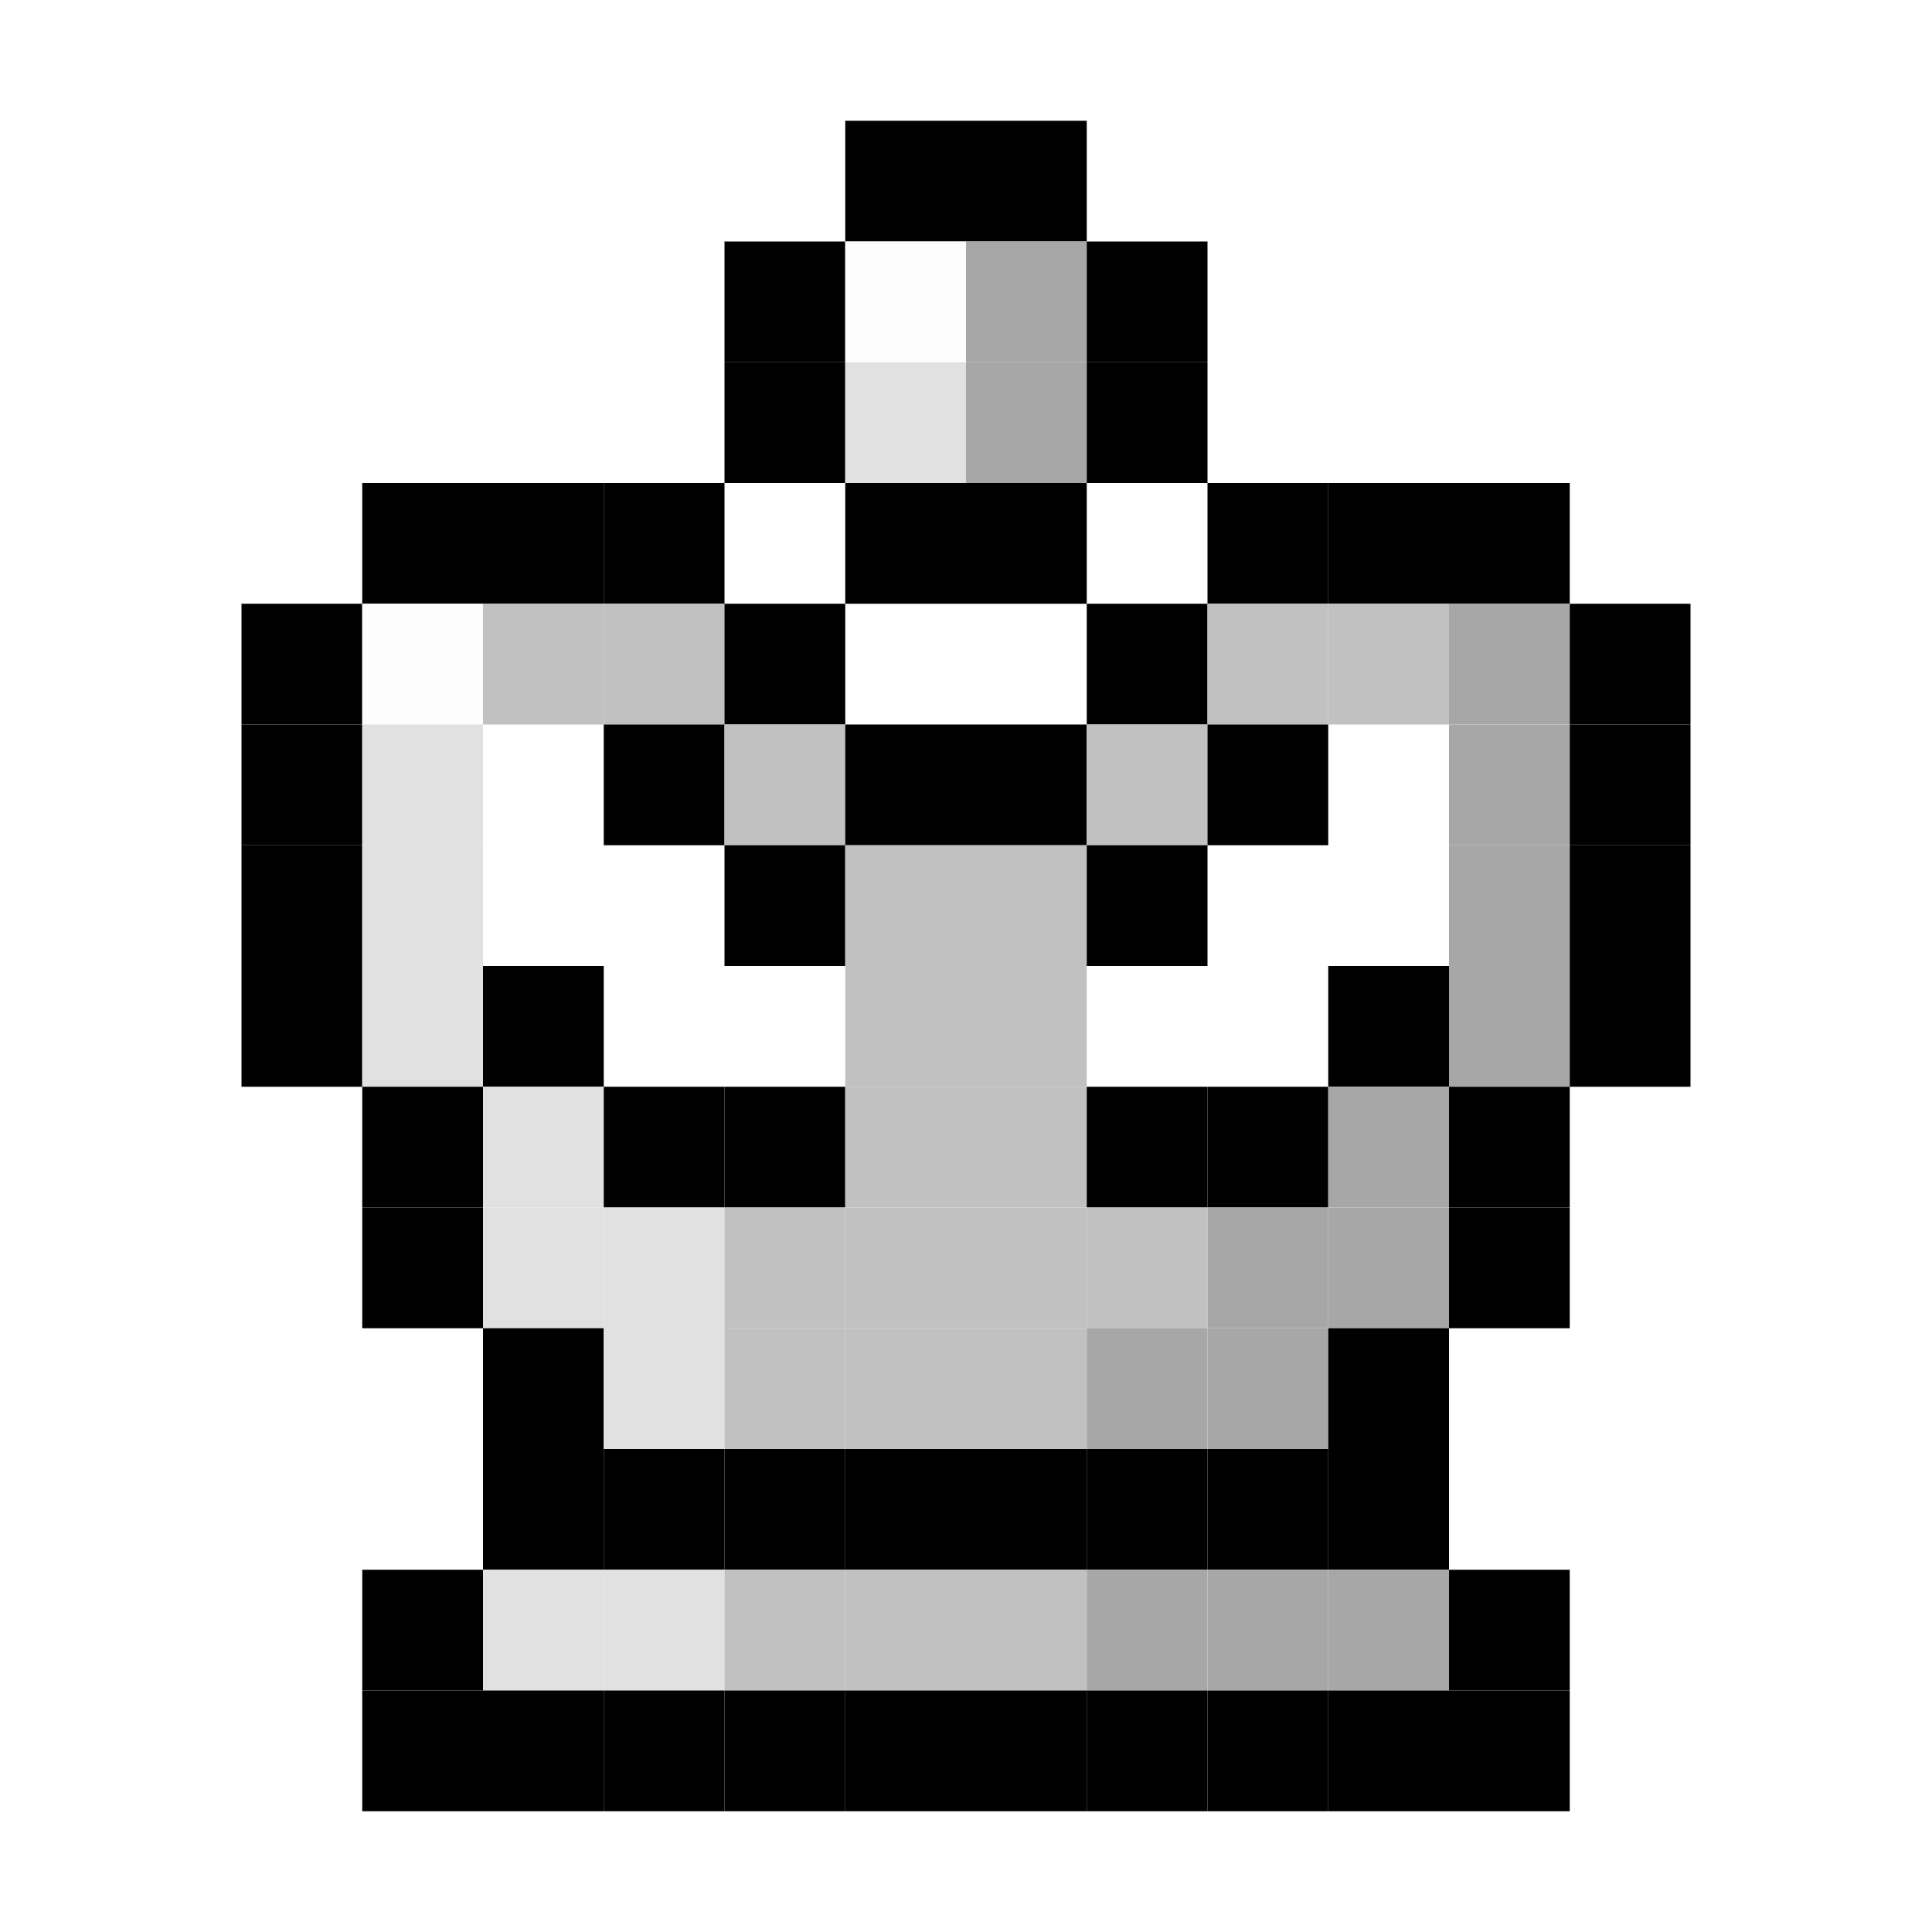
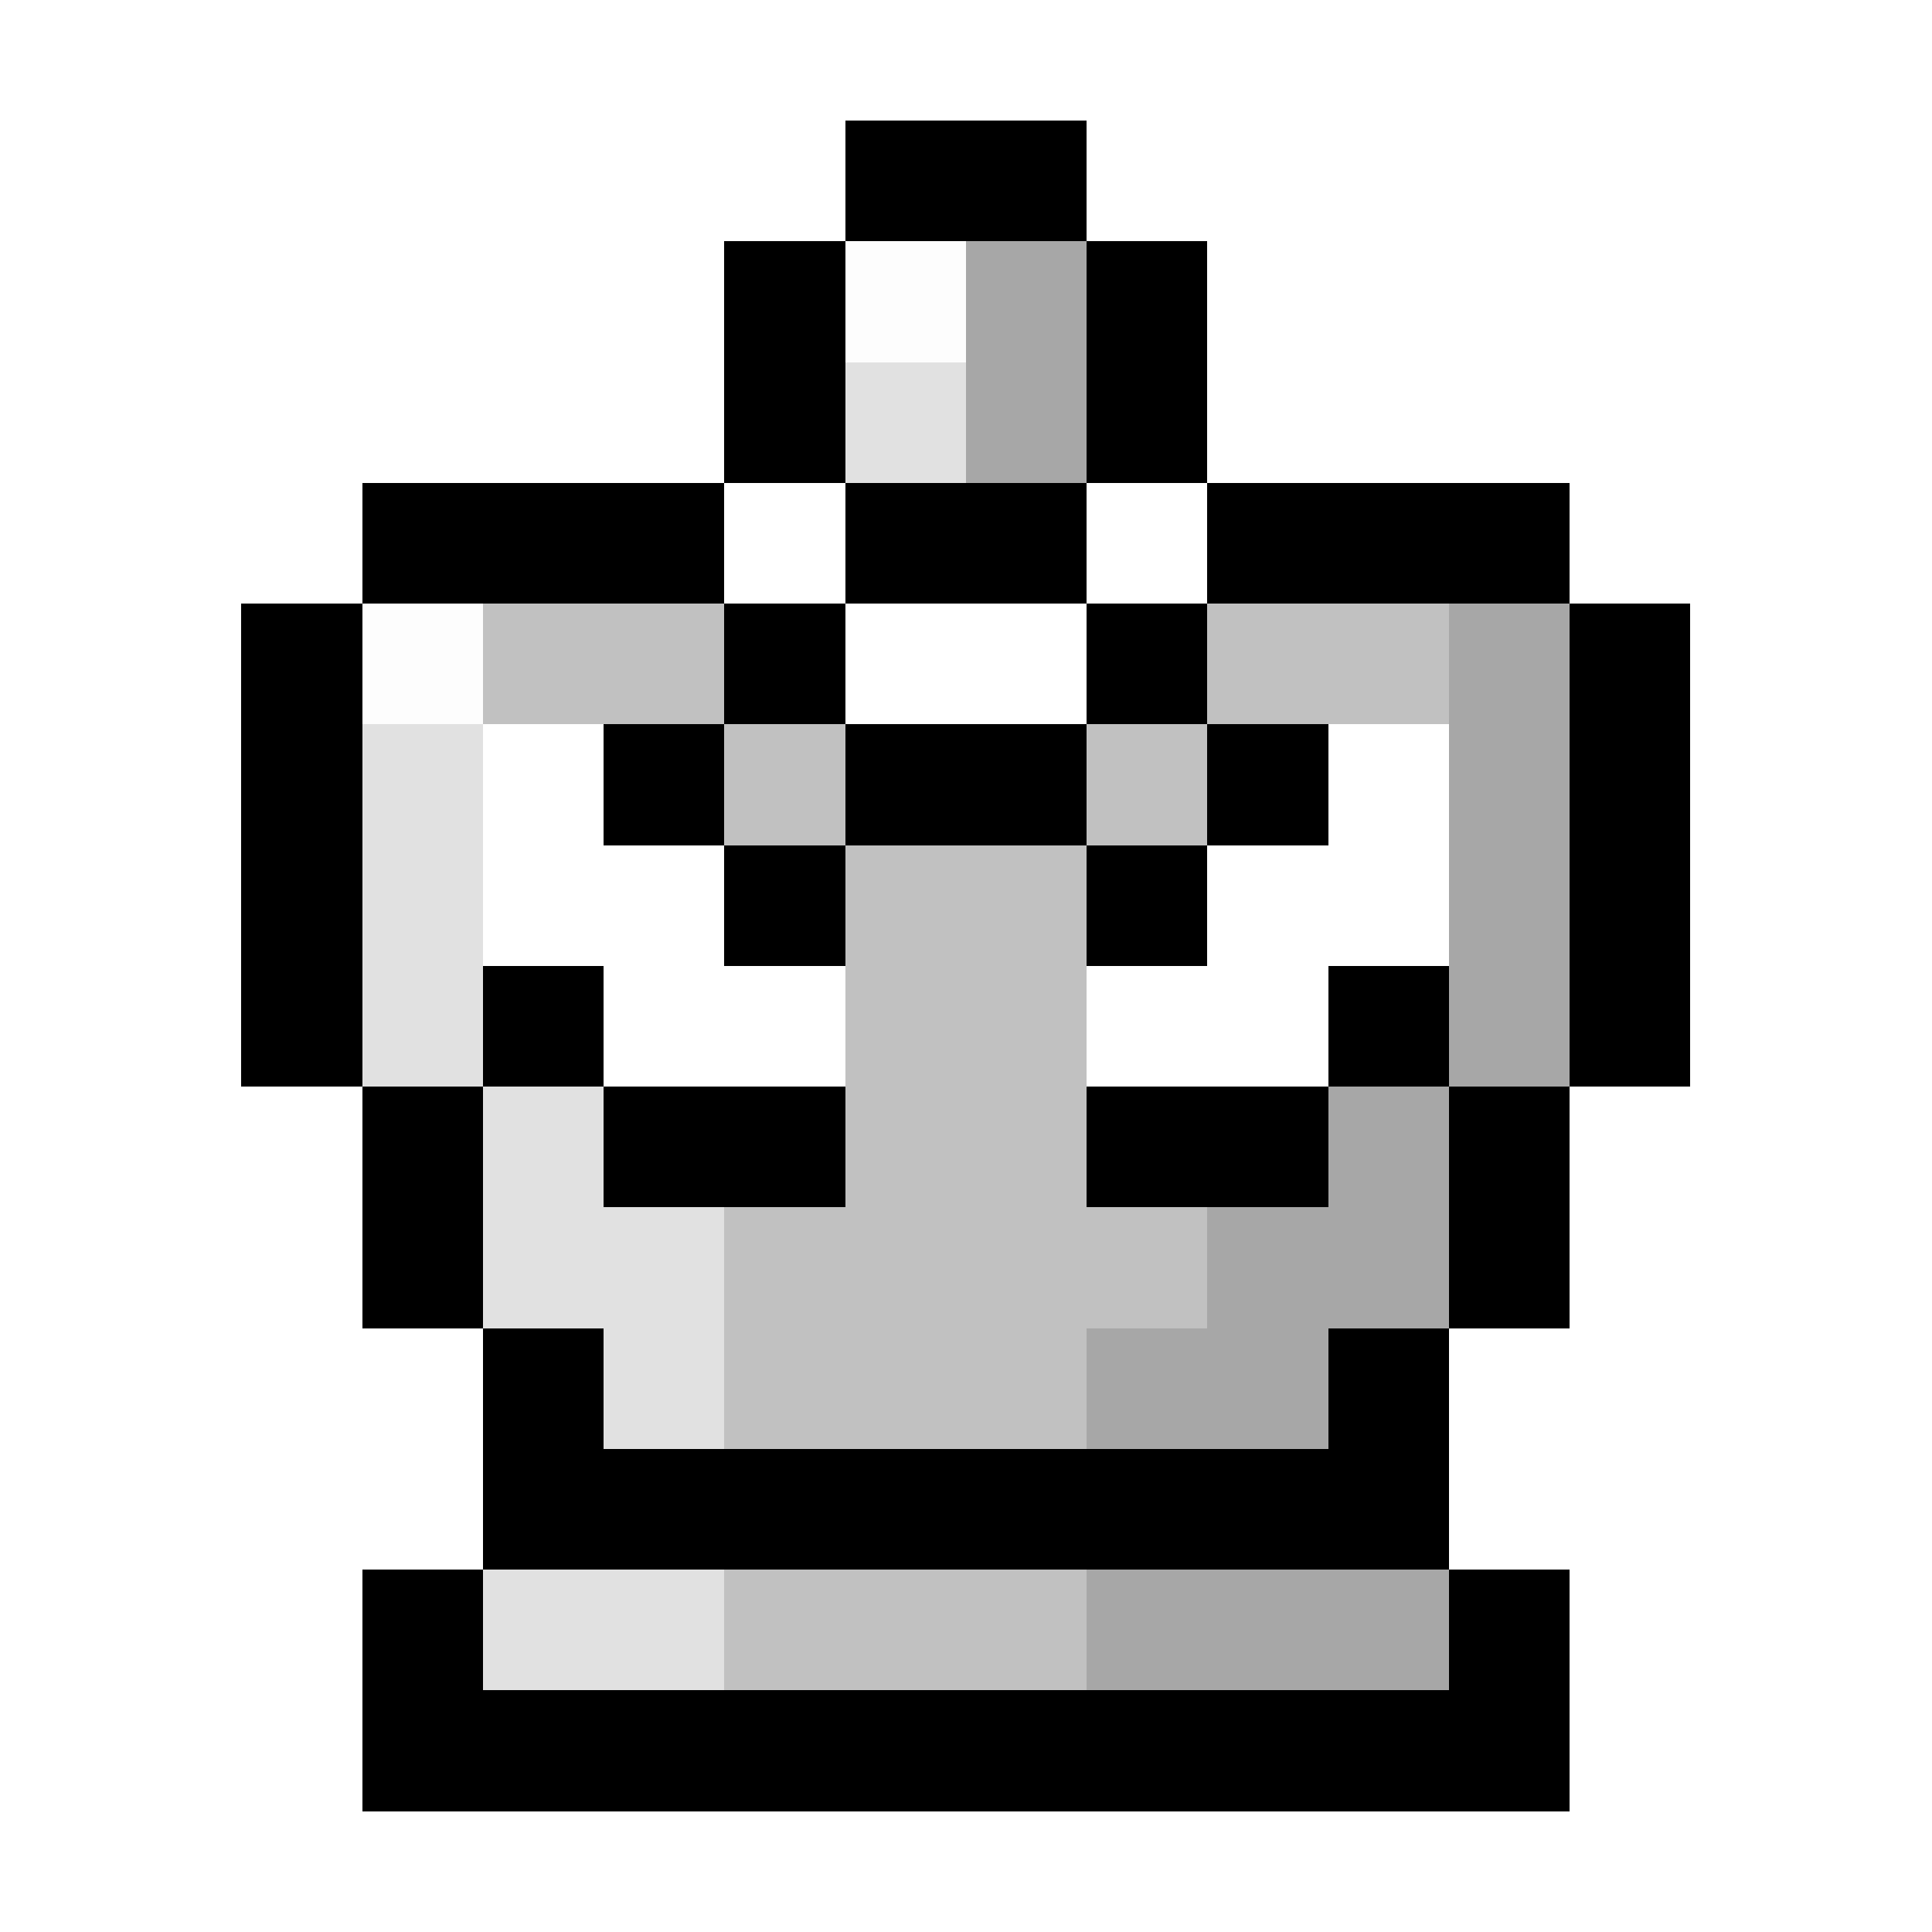
- <svg xmlns="http://www.w3.org/2000/svg" baseProfile="full" height="640px" version="1.1" width="640px">
-   <defs />
-   <rect fill="rgb(0,0,0)" height="40px" width="40px" x="280px" y="40px" />
-   <rect fill="rgb(0,0,0)" height="40px" width="40px" x="320px" y="40px" />
-   <rect fill="rgb(0,0,0)" height="40px" width="40px" x="240px" y="80px" />
-   <rect fill="rgb(253,253,253)" height="40px" width="40px" x="280px" y="80px" />
-   <rect fill="rgb(167,167,167)" height="40px" width="40px" x="320px" y="80px" />
-   <rect fill="rgb(0,0,0)" height="40px" width="40px" x="360px" y="80px" />
-   <rect fill="rgb(0,0,0)" height="40px" width="40px" x="240px" y="120px" />
-   <rect fill="rgb(225,225,225)" height="40px" width="40px" x="280px" y="120px" />
-   <rect fill="rgb(167,167,167)" height="40px" width="40px" x="320px" y="120px" />
-   <rect fill="rgb(0,0,0)" height="40px" width="40px" x="360px" y="120px" />
-   <rect fill="rgb(0,0,0)" height="40px" width="40px" x="120px" y="160px" />
-   <rect fill="rgb(0,0,0)" height="40px" width="40px" x="160px" y="160px" />
-   <rect fill="rgb(0,0,0)" height="40px" width="40px" x="200px" y="160px" />
-   <rect fill="rgb(0,0,0)" height="40px" width="40px" x="280px" y="160px" />
-   <rect fill="rgb(0,0,0)" height="40px" width="40px" x="320px" y="160px" />
-   <rect fill="rgb(0,0,0)" height="40px" width="40px" x="400px" y="160px" />
-   <rect fill="rgb(0,0,0)" height="40px" width="40px" x="440px" y="160px" />
-   <rect fill="rgb(0,0,0)" height="40px" width="40px" x="480px" y="160px" />
-   <rect fill="rgb(0,0,0)" height="40px" width="40px" x="80px" y="200px" />
-   <rect fill="rgb(253,253,253)" height="40px" width="40px" x="120px" y="200px" />
-   <rect fill="rgb(193,193,193)" height="40px" width="40px" x="160px" y="200px" />
-   <rect fill="rgb(193,193,193)" height="40px" width="40px" x="200px" y="200px" />
-   <rect fill="rgb(0,0,0)" height="40px" width="40px" x="240px" y="200px" />
-   <rect fill="rgb(0,0,0)" height="40px" width="40px" x="360px" y="200px" />
-   <rect fill="rgb(193,193,193)" height="40px" width="40px" x="400px" y="200px" />
-   <rect fill="rgb(193,193,193)" height="40px" width="40px" x="440px" y="200px" />
-   <rect fill="rgb(167,167,167)" height="40px" width="40px" x="480px" y="200px" />
-   <rect fill="rgb(0,0,0)" height="40px" width="40px" x="520px" y="200px" />
-   <rect fill="rgb(0,0,0)" height="40px" width="40px" x="80px" y="240px" />
-   <rect fill="rgb(225,225,225)" height="40px" width="40px" x="120px" y="240px" />
-   <rect fill="rgb(0,0,0)" height="40px" width="40px" x="200px" y="240px" />
-   <rect fill="rgb(193,193,193)" height="40px" width="40px" x="240px" y="240px" />
-   <rect fill="rgb(0,0,0)" height="40px" width="40px" x="280px" y="240px" />
-   <rect fill="rgb(0,0,0)" height="40px" width="40px" x="320px" y="240px" />
-   <rect fill="rgb(193,193,193)" height="40px" width="40px" x="360px" y="240px" />
-   <rect fill="rgb(0,0,0)" height="40px" width="40px" x="400px" y="240px" />
-   <rect fill="rgb(167,167,167)" height="40px" width="40px" x="480px" y="240px" />
-   <rect fill="rgb(0,0,0)" height="40px" width="40px" x="520px" y="240px" />
-   <rect fill="rgb(0,0,0)" height="40px" width="40px" x="80px" y="280px" />
-   <rect fill="rgb(225,225,225)" height="40px" width="40px" x="120px" y="280px" />
-   <rect fill="rgb(0,0,0)" height="40px" width="40px" x="240px" y="280px" />
-   <rect fill="rgb(193,193,193)" height="40px" width="40px" x="280px" y="280px" />
-   <rect fill="rgb(193,193,193)" height="40px" width="40px" x="320px" y="280px" />
-   <rect fill="rgb(0,0,0)" height="40px" width="40px" x="360px" y="280px" />
-   <rect fill="rgb(167,167,167)" height="40px" width="40px" x="480px" y="280px" />
-   <rect fill="rgb(0,0,0)" height="40px" width="40px" x="520px" y="280px" />
-   <rect fill="rgb(0,0,0)" height="40px" width="40px" x="80px" y="320px" />
-   <rect fill="rgb(225,225,225)" height="40px" width="40px" x="120px" y="320px" />
-   <rect fill="rgb(0,0,0)" height="40px" width="40px" x="160px" y="320px" />
-   <rect fill="rgb(193,193,193)" height="40px" width="40px" x="280px" y="320px" />
-   <rect fill="rgb(193,193,193)" height="40px" width="40px" x="320px" y="320px" />
-   <rect fill="rgb(0,0,0)" height="40px" width="40px" x="440px" y="320px" />
-   <rect fill="rgb(167,167,167)" height="40px" width="40px" x="480px" y="320px" />
-   <rect fill="rgb(0,0,0)" height="40px" width="40px" x="520px" y="320px" />
-   <rect fill="rgb(0,0,0)" height="40px" width="40px" x="120px" y="360px" />
-   <rect fill="rgb(225,225,225)" height="40px" width="40px" x="160px" y="360px" />
-   <rect fill="rgb(0,0,0)" height="40px" width="40px" x="200px" y="360px" />
-   <rect fill="rgb(0,0,0)" height="40px" width="40px" x="240px" y="360px" />
-   <rect fill="rgb(193,193,193)" height="40px" width="40px" x="280px" y="360px" />
-   <rect fill="rgb(193,193,193)" height="40px" width="40px" x="320px" y="360px" />
-   <rect fill="rgb(0,0,0)" height="40px" width="40px" x="360px" y="360px" />
-   <rect fill="rgb(0,0,0)" height="40px" width="40px" x="400px" y="360px" />
-   <rect fill="rgb(167,167,167)" height="40px" width="40px" x="440px" y="360px" />
-   <rect fill="rgb(0,0,0)" height="40px" width="40px" x="480px" y="360px" />
-   <rect fill="rgb(0,0,0)" height="40px" width="40px" x="120px" y="400px" />
-   <rect fill="rgb(225,225,225)" height="40px" width="40px" x="160px" y="400px" />
-   <rect fill="rgb(225,225,225)" height="40px" width="40px" x="200px" y="400px" />
-   <rect fill="rgb(193,193,193)" height="40px" width="40px" x="240px" y="400px" />
-   <rect fill="rgb(193,193,193)" height="40px" width="40px" x="280px" y="400px" />
-   <rect fill="rgb(193,193,193)" height="40px" width="40px" x="320px" y="400px" />
-   <rect fill="rgb(193,193,193)" height="40px" width="40px" x="360px" y="400px" />
-   <rect fill="rgb(167,167,167)" height="40px" width="40px" x="400px" y="400px" />
-   <rect fill="rgb(167,167,167)" height="40px" width="40px" x="440px" y="400px" />
-   <rect fill="rgb(0,0,0)" height="40px" width="40px" x="480px" y="400px" />
-   <rect fill="rgb(0,0,0)" height="40px" width="40px" x="160px" y="440px" />
-   <rect fill="rgb(225,225,225)" height="40px" width="40px" x="200px" y="440px" />
-   <rect fill="rgb(193,193,193)" height="40px" width="40px" x="240px" y="440px" />
-   <rect fill="rgb(193,193,193)" height="40px" width="40px" x="280px" y="440px" />
-   <rect fill="rgb(193,193,193)" height="40px" width="40px" x="320px" y="440px" />
-   <rect fill="rgb(167,167,167)" height="40px" width="40px" x="360px" y="440px" />
-   <rect fill="rgb(167,167,167)" height="40px" width="40px" x="400px" y="440px" />
-   <rect fill="rgb(0,0,0)" height="40px" width="40px" x="440px" y="440px" />
-   <rect fill="rgb(0,0,0)" height="40px" width="40px" x="160px" y="480px" />
-   <rect fill="rgb(0,0,0)" height="40px" width="40px" x="200px" y="480px" />
-   <rect fill="rgb(0,0,0)" height="40px" width="40px" x="240px" y="480px" />
-   <rect fill="rgb(0,0,0)" height="40px" width="40px" x="280px" y="480px" />
-   <rect fill="rgb(0,0,0)" height="40px" width="40px" x="320px" y="480px" />
-   <rect fill="rgb(0,0,0)" height="40px" width="40px" x="360px" y="480px" />
-   <rect fill="rgb(0,0,0)" height="40px" width="40px" x="400px" y="480px" />
-   <rect fill="rgb(0,0,0)" height="40px" width="40px" x="440px" y="480px" />
-   <rect fill="rgb(0,0,0)" height="40px" width="40px" x="120px" y="520px" />
-   <rect fill="rgb(225,225,225)" height="40px" width="40px" x="160px" y="520px" />
-   <rect fill="rgb(225,225,225)" height="40px" width="40px" x="200px" y="520px" />
-   <rect fill="rgb(193,193,193)" height="40px" width="40px" x="240px" y="520px" />
-   <rect fill="rgb(193,193,193)" height="40px" width="40px" x="280px" y="520px" />
-   <rect fill="rgb(193,193,193)" height="40px" width="40px" x="320px" y="520px" />
-   <rect fill="rgb(167,167,167)" height="40px" width="40px" x="360px" y="520px" />
-   <rect fill="rgb(167,167,167)" height="40px" width="40px" x="400px" y="520px" />
-   <rect fill="rgb(167,167,167)" height="40px" width="40px" x="440px" y="520px" />
-   <rect fill="rgb(0,0,0)" height="40px" width="40px" x="480px" y="520px" />
-   <rect fill="rgb(0,0,0)" height="40px" width="40px" x="120px" y="560px" />
-   <rect fill="rgb(0,0,0)" height="40px" width="40px" x="160px" y="560px" />
-   <rect fill="rgb(0,0,0)" height="40px" width="40px" x="200px" y="560px" />
-   <rect fill="rgb(0,0,0)" height="40px" width="40px" x="240px" y="560px" />
-   <rect fill="rgb(0,0,0)" height="40px" width="40px" x="280px" y="560px" />
-   <rect fill="rgb(0,0,0)" height="40px" width="40px" x="320px" y="560px" />
-   <rect fill="rgb(0,0,0)" height="40px" width="40px" x="360px" y="560px" />
-   <rect fill="rgb(0,0,0)" height="40px" width="40px" x="400px" y="560px" />
-   <rect fill="rgb(0,0,0)" height="40px" width="40px" x="440px" y="560px" />
-   <rect fill="rgb(0,0,0)" height="40px" width="40px" x="480px" y="560px" />
+ <svg xmlns="http://www.w3.org/2000/svg" viewBox="0 -0.5 16 16" shape-rendering="crispEdges">
+   <path stroke="#000000" d="M7 1h2M6 2h1M9 2h1M6 3h1M9 3h1M3 4h3M7 4h2M10 4h3M2 5h1M6 5h1M9 5h1M13 5h1M2 6h1M5 6h1M7 6h2M10 6h1M13 6h1M2 7h1M6 7h1M9 7h1M13 7h1M2 8h1M4 8h1M11 8h1M13 8h1M3 9h1M5 9h2M9 9h2M12 9h1M3 10h1M12 10h1M4 11h1M11 11h1M4 12h8M3 13h1M12 13h1M3 14h10" />
+   <path stroke="#fdfdfd" d="M7 2h1M3 5h1" />
+   <path stroke="#a7a7a7" d="M8 2h1M8 3h1M12 5h1M12 6h1M12 7h1M12 8h1M11 9h1M10 10h2M9 11h2M9 13h3" />
+   <path stroke="#e1e1e1" d="M7 3h1M3 6h1M3 7h1M3 8h1M4 9h1M4 10h2M5 11h1M4 13h2" />
+   <path stroke="#c1c1c1" d="M4 5h2M10 5h2M6 6h1M9 6h1M7 7h2M7 8h2M7 9h2M6 10h4M6 11h3M6 13h3" />
</svg>
